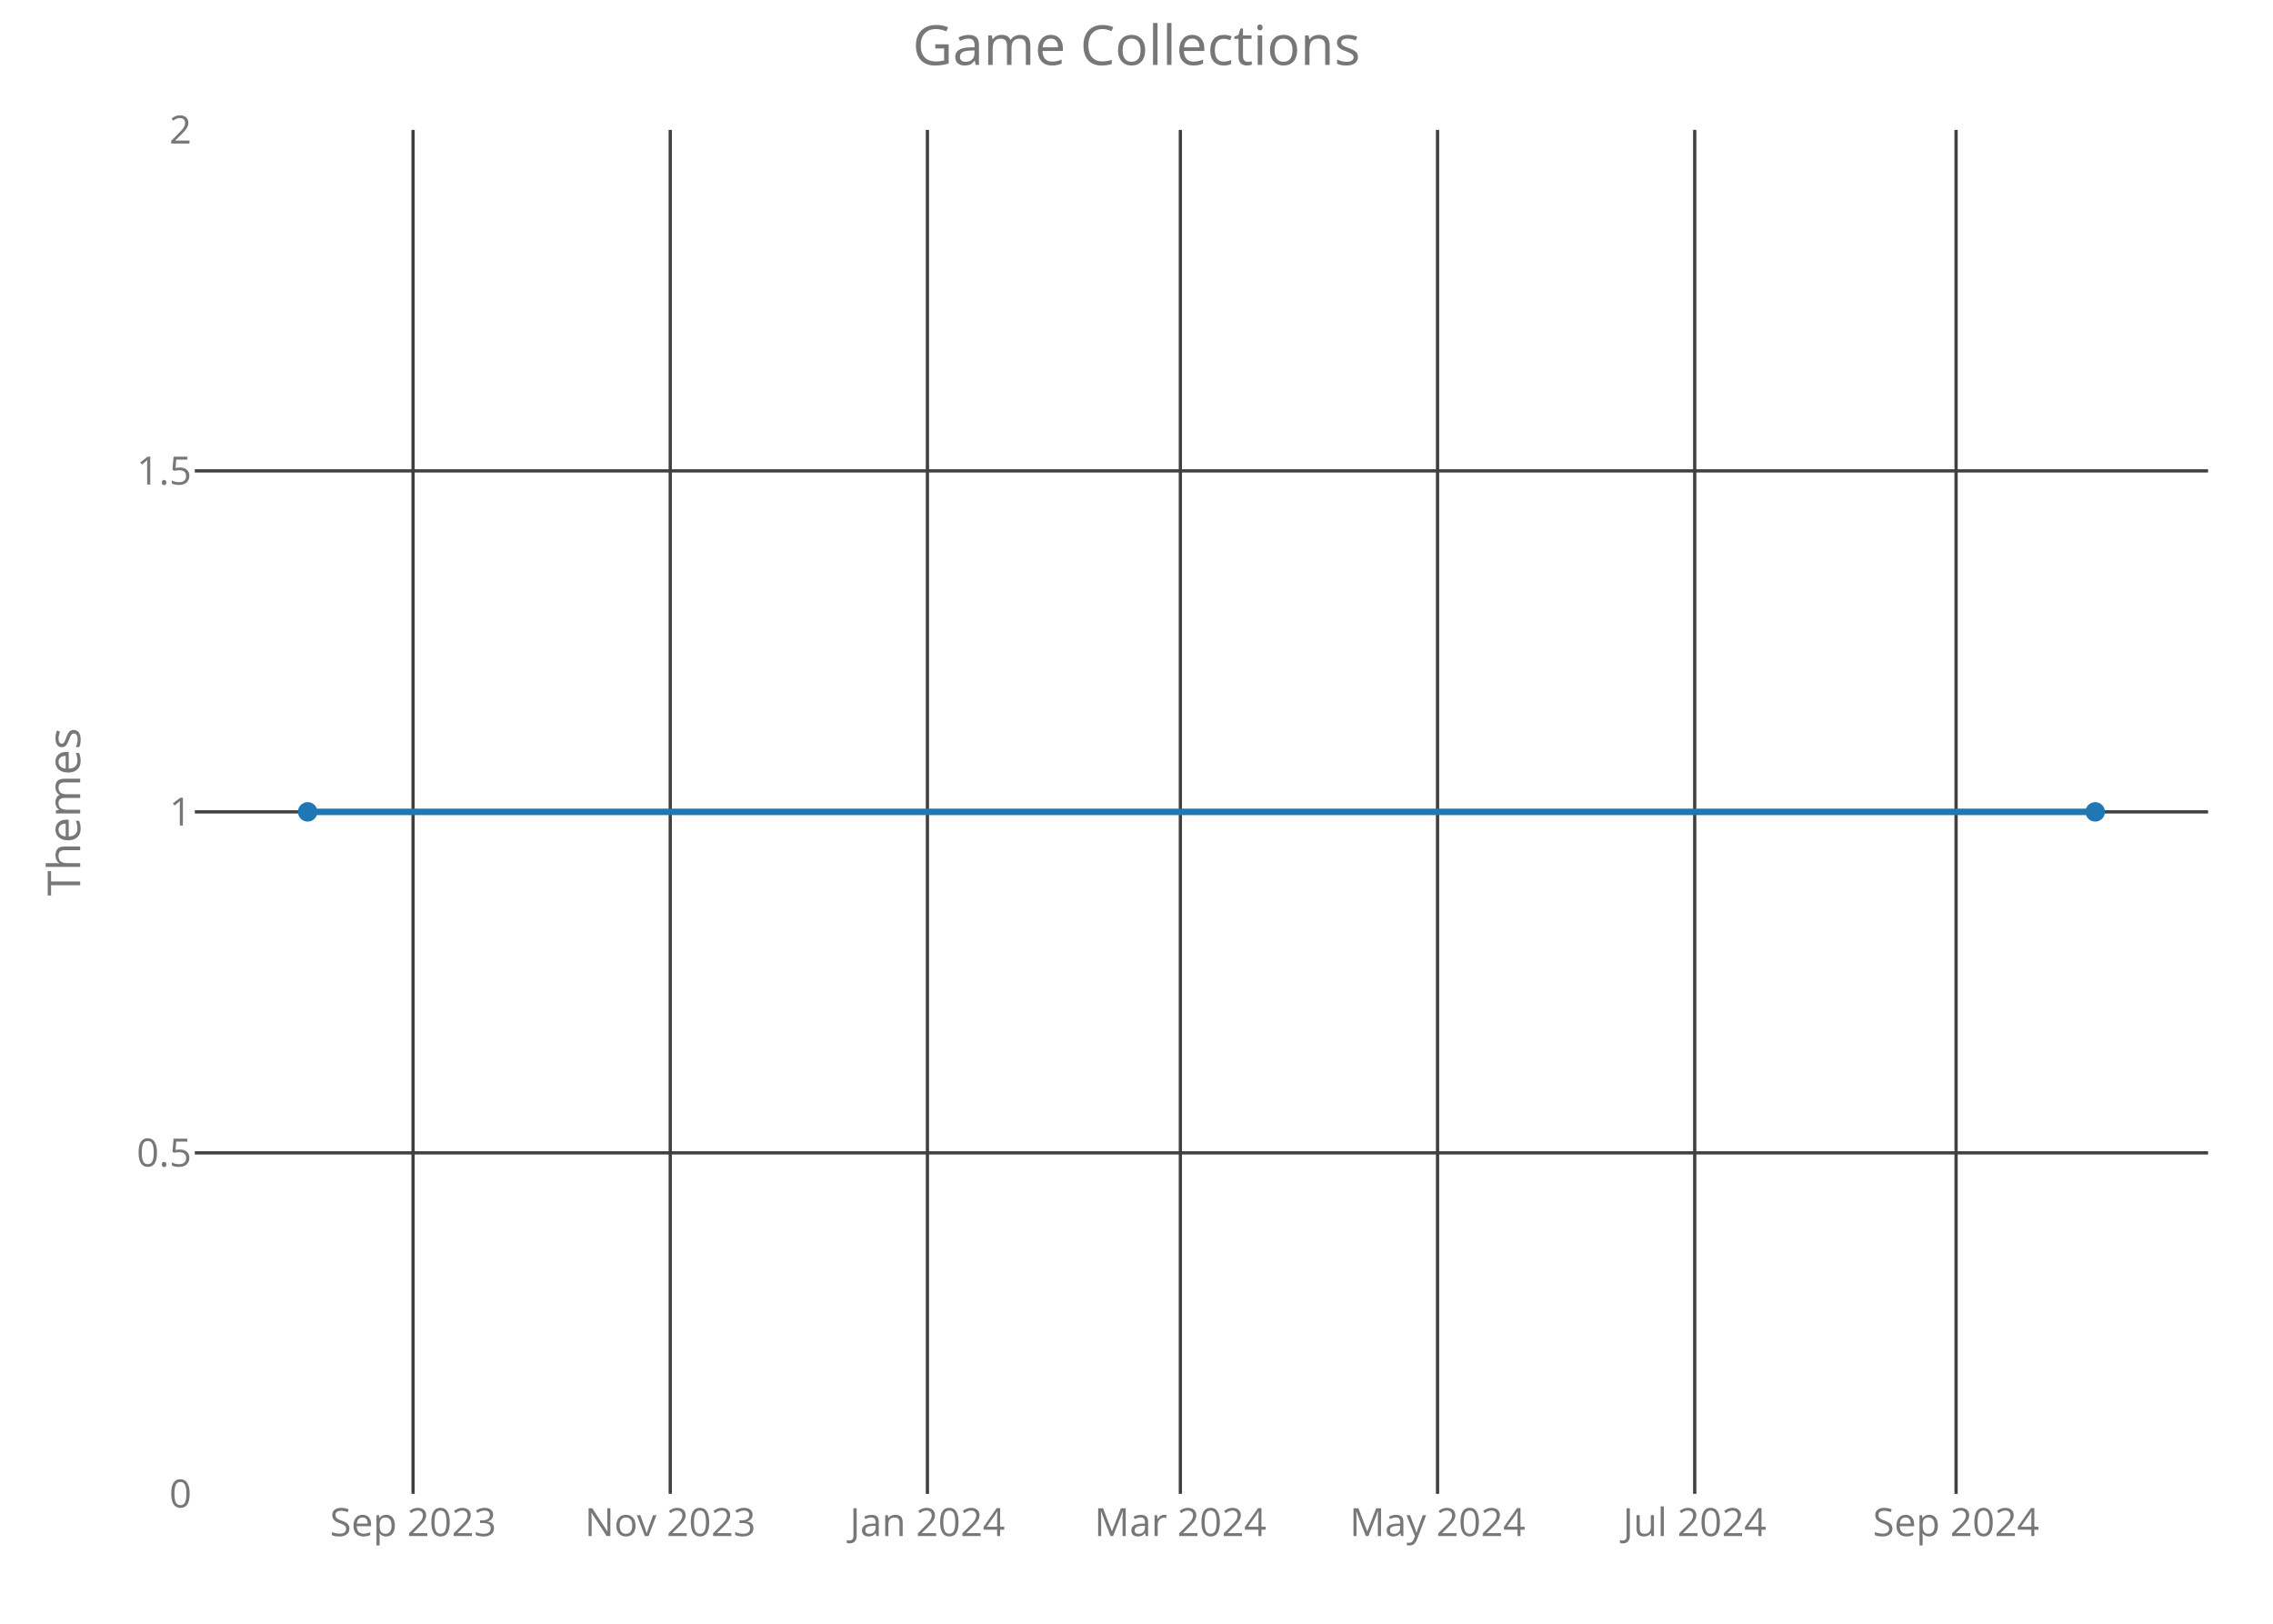
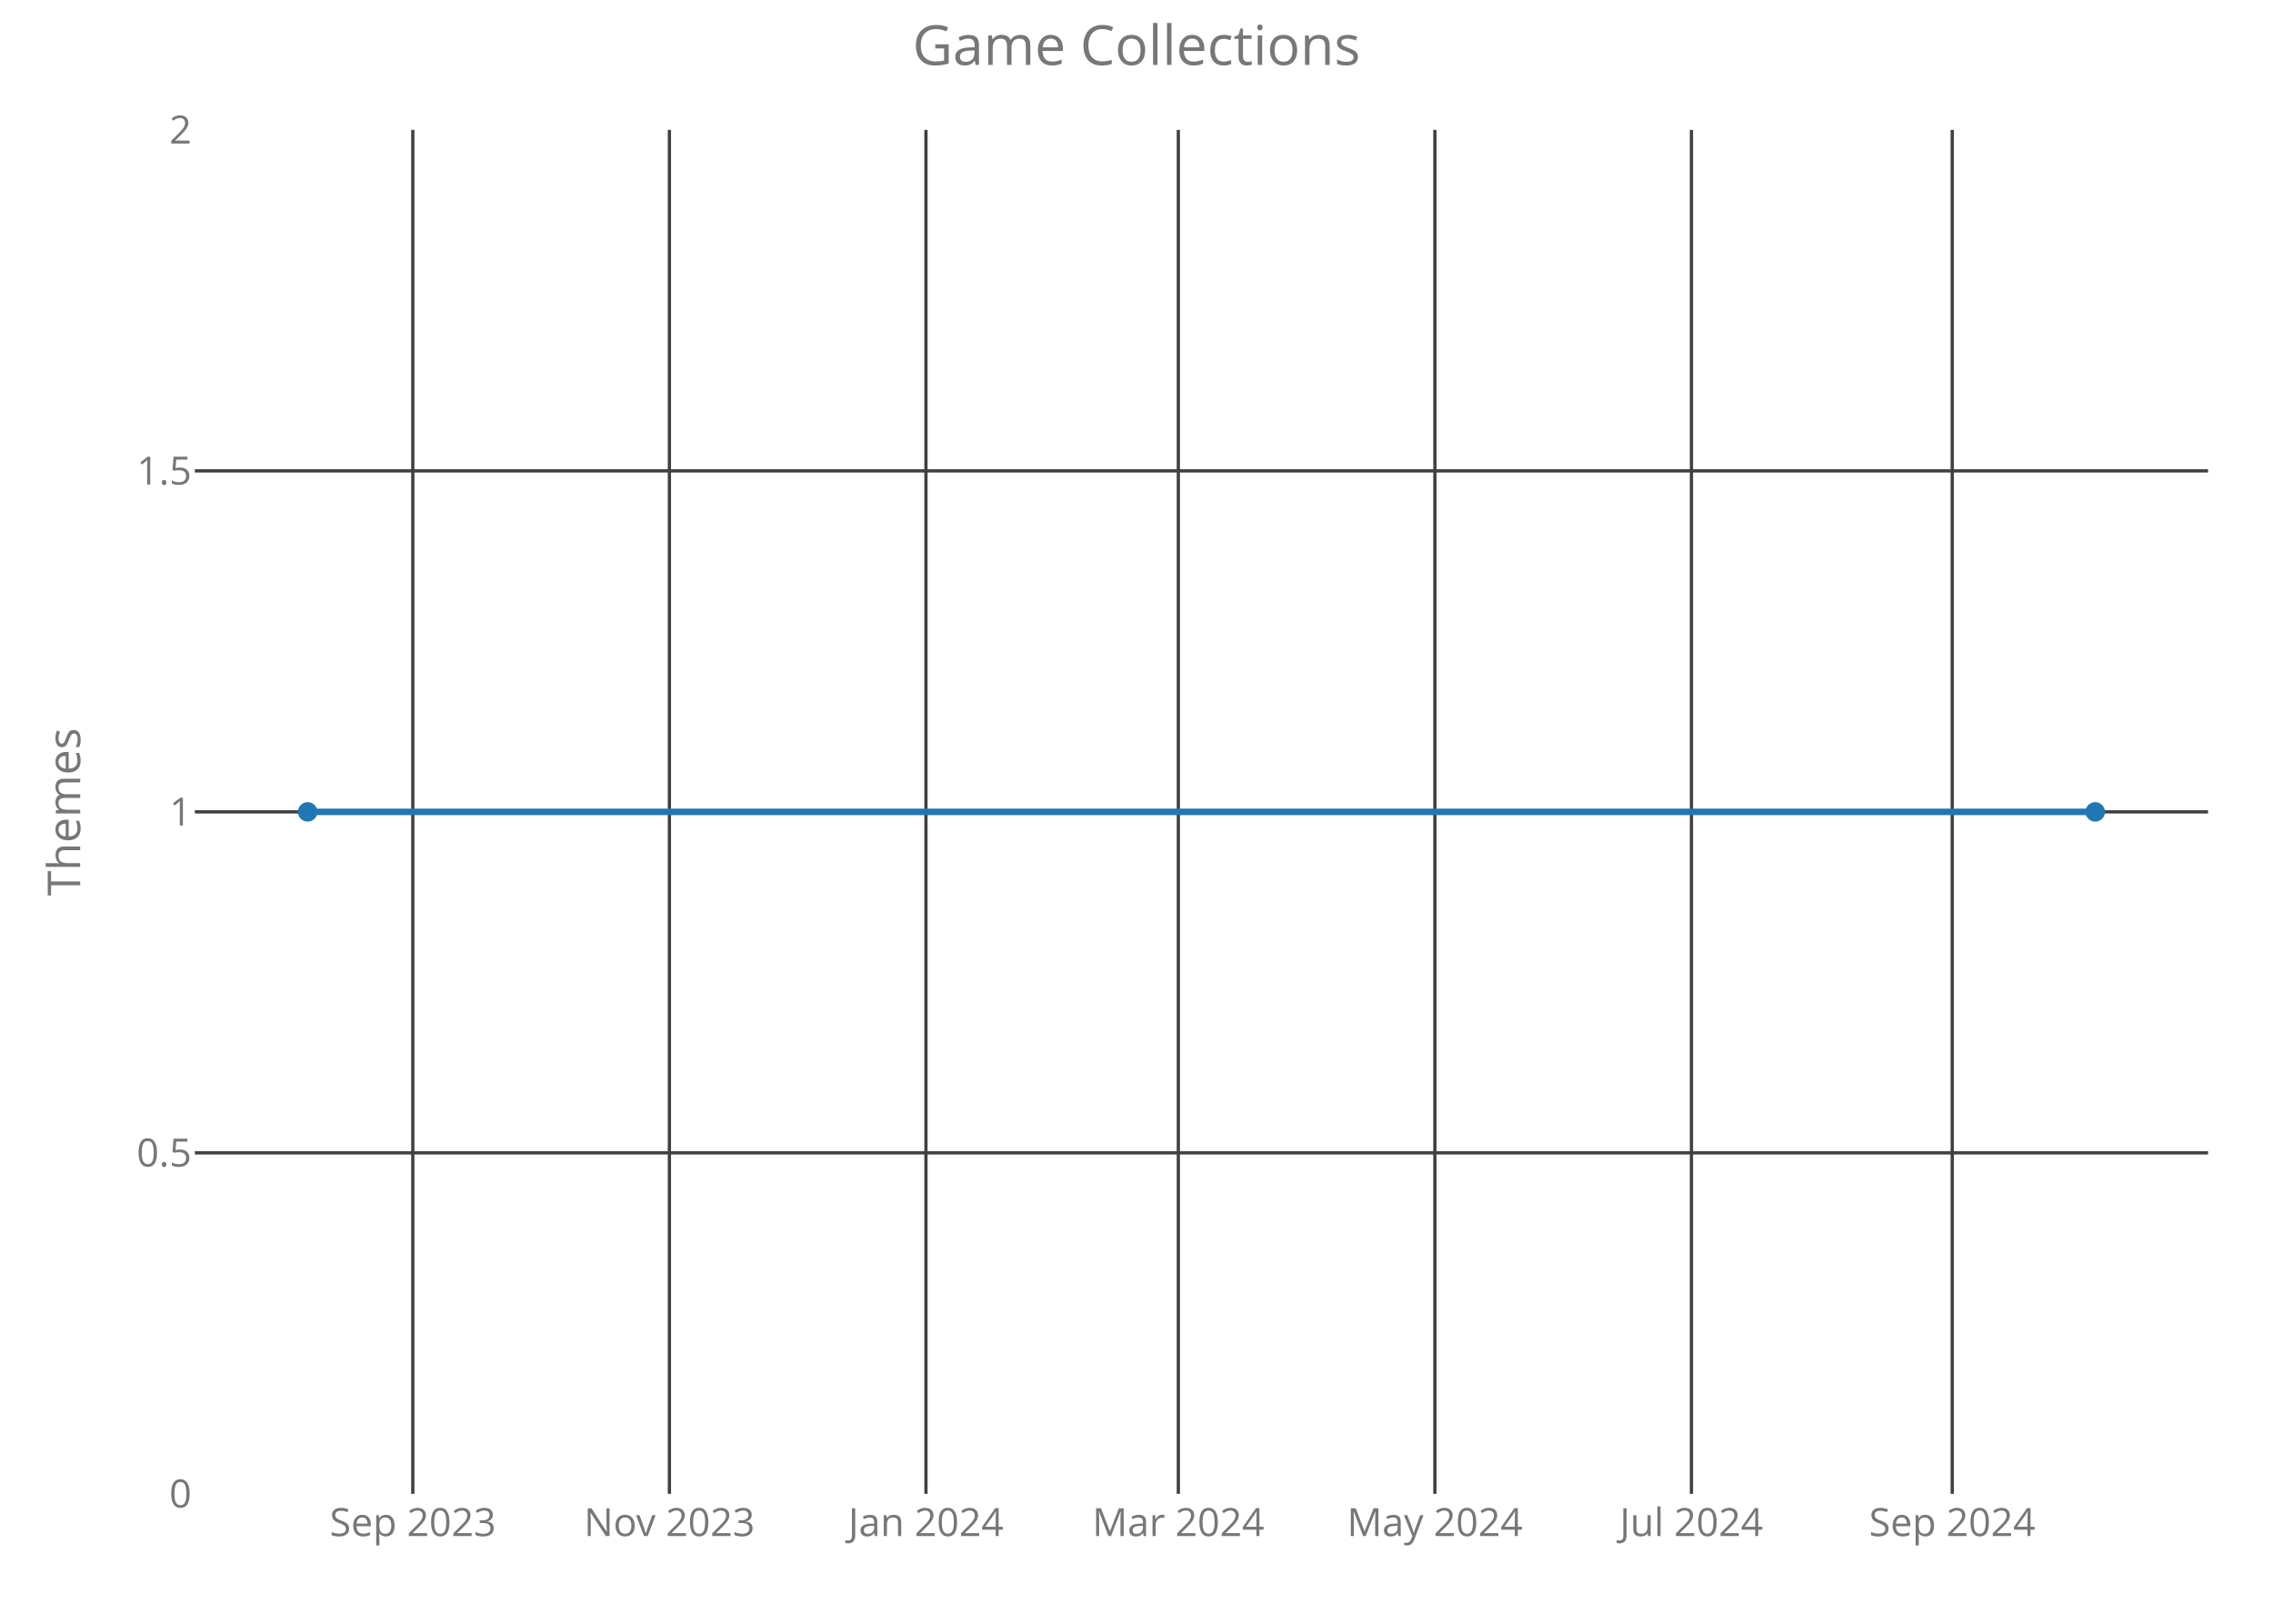
<svg xmlns="http://www.w3.org/2000/svg" class="main-svg" width="700" height="500" style="" viewBox="0 0 700 500">
  <rect x="0" y="0" width="700" height="500" style="fill: rgb(0, 0, 0); fill-opacity: 0;" />
-   <defs id="defs-83882a">
+   <defs id="defs-920381">
    <g class="clips">
-       <clipPath id="clip83882axyplot" class="plotclip">
+       <clipPath id="clip920381xyplot" class="plotclip">
        <rect width="620" height="420" />
      </clipPath>
-       <clipPath class="axesclip" id="clip83882ax">
+       <clipPath class="axesclip" id="clip920381x">
        <rect x="60" y="0" width="620" height="500" />
      </clipPath>
-       <clipPath class="axesclip" id="clip83882ay">
+       <clipPath class="axesclip" id="clip920381y">
        <rect x="0" y="40" width="700" height="420" />
      </clipPath>
-       <clipPath class="axesclip" id="clip83882axy">
+       <clipPath class="axesclip" id="clip920381xy">
        <rect x="60" y="40" width="620" height="420" />
      </clipPath>
    </g>
    <g class="gradients" />
  </defs>
  <g class="bglayer">
    <rect class="bg" x="60" y="40" width="620" height="420" style="fill: rgb(0, 0, 0); fill-opacity: 0; stroke-width: 0;" />
  </g>
  <g class="layer-below">
    <g class="imagelayer" />
    <g class="shapelayer" />
  </g>
  <g class="cartesianlayer">
    <g class="subplot xy">
      <g class="layer-subplot">
        <g class="shapelayer" />
        <g class="imagelayer" />
      </g>
      <g class="gridlayer">
        <g class="x">
-           <path class="xgrid crisp" transform="translate(127.21,0)" d="M0,40v420" style="stroke: rgb(64, 64, 64); stroke-opacity: 1; stroke-width: 1px;" />
-           <path class="xgrid crisp" transform="translate(206.41,0)" d="M0,40v420" style="stroke: rgb(64, 64, 64); stroke-opacity: 1; stroke-width: 1px;" />
-           <path class="xgrid crisp" transform="translate(285.61,0)" d="M0,40v420" style="stroke: rgb(64, 64, 64); stroke-opacity: 1; stroke-width: 1px;" />
-           <path class="xgrid crisp" transform="translate(363.51,0)" d="M0,40v420" style="stroke: rgb(64, 64, 64); stroke-opacity: 1; stroke-width: 1px;" />
-           <path class="xgrid crisp" transform="translate(442.71,0)" d="M0,40v420" style="stroke: rgb(64, 64, 64); stroke-opacity: 1; stroke-width: 1px;" />
-           <path class="xgrid crisp" transform="translate(521.91,0)" d="M0,40v420" style="stroke: rgb(64, 64, 64); stroke-opacity: 1; stroke-width: 1px;" />
-           <path class="xgrid crisp" transform="translate(602.4,0)" d="M0,40v420" style="stroke: rgb(64, 64, 64); stroke-opacity: 1; stroke-width: 1px;" />
+           <path class="xgrid crisp" transform="translate(127.13,0)" d="M0,40v420" style="stroke: rgb(64, 64, 64); stroke-opacity: 1; stroke-width: 1px;" />
+           <path class="xgrid crisp" transform="translate(206.15,0)" d="M0,40v420" style="stroke: rgb(64, 64, 64); stroke-opacity: 1; stroke-width: 1px;" />
+           <path class="xgrid crisp" transform="translate(285.16,0)" d="M0,40v420" style="stroke: rgb(64, 64, 64); stroke-opacity: 1; stroke-width: 1px;" />
+           <path class="xgrid crisp" transform="translate(362.88,0)" d="M0,40v420" style="stroke: rgb(64, 64, 64); stroke-opacity: 1; stroke-width: 1px;" />
+           <path class="xgrid crisp" transform="translate(441.89,0)" d="M0,40v420" style="stroke: rgb(64, 64, 64); stroke-opacity: 1; stroke-width: 1px;" />
+           <path class="xgrid crisp" transform="translate(520.9,0)" d="M0,40v420" style="stroke: rgb(64, 64, 64); stroke-opacity: 1; stroke-width: 1px;" />
+           <path class="xgrid crisp" transform="translate(601.21,0)" d="M0,40v420" style="stroke: rgb(64, 64, 64); stroke-opacity: 1; stroke-width: 1px;" />
        </g>
        <g class="y">
          <path class="ygrid crisp" transform="translate(0,355)" d="M60,0h620" style="stroke: rgb(64, 64, 64); stroke-opacity: 1; stroke-width: 1px;" />
          <path class="ygrid crisp" transform="translate(0,250)" d="M60,0h620" style="stroke: rgb(64, 64, 64); stroke-opacity: 1; stroke-width: 1px;" />
          <path class="ygrid crisp" transform="translate(0,145)" d="M60,0h620" style="stroke: rgb(64, 64, 64); stroke-opacity: 1; stroke-width: 1px;" />
        </g>
      </g>
      <g class="zerolinelayer" />
      <path class="xlines-below crisp" d="M0,0" style="fill: none;" />
      <path class="ylines-below crisp" d="M0,0" style="fill: none;" />
      <g class="overlines-below" />
      <g class="xaxislayer-below">
        <g class="xtick">
-           <text text-anchor="middle" x="0" y="473" transform="translate(127.21,0)" style="font-family: 'Open Sans'; font-size: 12px; fill: rgb(119, 119, 119); fill-opacity: 1; white-space: pre;">Sep 2023</text>
+           <text text-anchor="middle" x="0" y="473" transform="translate(127.13,0)" style="font-family: 'Open Sans'; font-size: 12px; fill: rgb(119, 119, 119); fill-opacity: 1; white-space: pre;">Sep 2023</text>
        </g>
        <g class="xtick">
-           <text text-anchor="middle" x="0" y="473" transform="translate(206.41,0)" style="font-family: 'Open Sans'; font-size: 12px; fill: rgb(119, 119, 119); fill-opacity: 1; white-space: pre;">Nov 2023</text>
+           <text text-anchor="middle" x="0" y="473" transform="translate(206.15,0)" style="font-family: 'Open Sans'; font-size: 12px; fill: rgb(119, 119, 119); fill-opacity: 1; white-space: pre;">Nov 2023</text>
        </g>
        <g class="xtick">
-           <text text-anchor="middle" x="0" y="473" transform="translate(285.61,0)" style="font-family: 'Open Sans'; font-size: 12px; fill: rgb(119, 119, 119); fill-opacity: 1; white-space: pre;">Jan 2024</text>
+           <text text-anchor="middle" x="0" y="473" transform="translate(285.16,0)" style="font-family: 'Open Sans'; font-size: 12px; fill: rgb(119, 119, 119); fill-opacity: 1; white-space: pre;">Jan 2024</text>
        </g>
        <g class="xtick">
-           <text text-anchor="middle" x="0" y="473" transform="translate(363.51,0)" style="font-family: 'Open Sans'; font-size: 12px; fill: rgb(119, 119, 119); fill-opacity: 1; white-space: pre;">Mar 2024</text>
+           <text text-anchor="middle" x="0" y="473" transform="translate(362.88,0)" style="font-family: 'Open Sans'; font-size: 12px; fill: rgb(119, 119, 119); fill-opacity: 1; white-space: pre;">Mar 2024</text>
        </g>
        <g class="xtick">
-           <text text-anchor="middle" x="0" y="473" transform="translate(442.71,0)" style="font-family: 'Open Sans'; font-size: 12px; fill: rgb(119, 119, 119); fill-opacity: 1; white-space: pre;">May 2024</text>
+           <text text-anchor="middle" x="0" y="473" transform="translate(441.89,0)" style="font-family: 'Open Sans'; font-size: 12px; fill: rgb(119, 119, 119); fill-opacity: 1; white-space: pre;">May 2024</text>
        </g>
        <g class="xtick">
-           <text text-anchor="middle" x="0" y="473" transform="translate(521.91,0)" style="font-family: 'Open Sans'; font-size: 12px; fill: rgb(119, 119, 119); fill-opacity: 1; white-space: pre;">Jul 2024</text>
+           <text text-anchor="middle" x="0" y="473" transform="translate(520.9,0)" style="font-family: 'Open Sans'; font-size: 12px; fill: rgb(119, 119, 119); fill-opacity: 1; white-space: pre;">Jul 2024</text>
        </g>
        <g class="xtick">
-           <text text-anchor="middle" x="0" y="473" transform="translate(602.4,0)" style="font-family: 'Open Sans'; font-size: 12px; fill: rgb(119, 119, 119); fill-opacity: 1; white-space: pre;">Sep 2024</text>
+           <text text-anchor="middle" x="0" y="473" transform="translate(601.21,0)" style="font-family: 'Open Sans'; font-size: 12px; fill: rgb(119, 119, 119); fill-opacity: 1; white-space: pre;">Sep 2024</text>
        </g>
      </g>
      <g class="yaxislayer-below">
        <g class="ytick">
          <text text-anchor="end" x="59" y="4.2" transform="translate(0,460)" style="font-family: 'Open Sans'; font-size: 12px; fill: rgb(119, 119, 119); fill-opacity: 1; white-space: pre;">0</text>
        </g>
        <g class="ytick">
          <text text-anchor="end" x="59" y="4.2" transform="translate(0,355)" style="font-family: 'Open Sans'; font-size: 12px; fill: rgb(119, 119, 119); fill-opacity: 1; white-space: pre;">0.5</text>
        </g>
        <g class="ytick">
          <text text-anchor="end" x="59" y="4.2" transform="translate(0,250)" style="font-family: 'Open Sans'; font-size: 12px; fill: rgb(119, 119, 119); fill-opacity: 1; white-space: pre;">1</text>
        </g>
        <g class="ytick">
          <text text-anchor="end" x="59" y="4.2" transform="translate(0,145)" style="font-family: 'Open Sans'; font-size: 12px; fill: rgb(119, 119, 119); fill-opacity: 1; white-space: pre;">1.5</text>
        </g>
        <g class="ytick">
          <text text-anchor="end" x="59" y="4.2" transform="translate(0,40)" style="font-family: 'Open Sans'; font-size: 12px; fill: rgb(119, 119, 119); fill-opacity: 1; white-space: pre;">2</text>
        </g>
      </g>
      <g class="overaxes-below" />
-       <g class="plot" transform="translate(60,40)" clip-path="url('#clip83882axyplot')">
+       <g class="plot" transform="translate(60,40)" clip-path="url('#clip920381xyplot')">
        <g class="scatterlayer mlayer">
-           <g class="trace scatter trace76d76f" style="stroke-miterlimit: 2; opacity: 1;">
+           <g class="trace scatter tracecae485" style="stroke-miterlimit: 2; opacity: 1;">
            <g class="fills" />
            <g class="errorbars" />
            <g class="lines">
              <path class="js-line" d="M34.75,210L585.25,210" style="vector-effect: non-scaling-stroke; fill: none; stroke: rgb(31, 119, 180); stroke-opacity: 1; stroke-width: 2px; opacity: 1;" />
            </g>
            <g class="points">
              <path class="point" transform="translate(34.75,210)" d="M3,0A3,3 0 1,1 0,-3A3,3 0 0,1 3,0Z" style="opacity: 1; stroke-width: 0px; fill: rgb(31, 119, 180); fill-opacity: 1;" />
              <path class="point" transform="translate(585.25,210)" d="M3,0A3,3 0 1,1 0,-3A3,3 0 0,1 3,0Z" style="opacity: 1; stroke-width: 0px; fill: rgb(31, 119, 180); fill-opacity: 1;" />
            </g>
            <g class="text" />
          </g>
        </g>
      </g>
      <g class="overplot" />
      <path class="xlines-above" />
      <path class="ylines-above" />
      <g class="overlines-above" />
      <g class="xaxislayer-above" />
      <g class="yaxislayer-above" />
      <g class="overaxes-above" />
    </g>
  </g>
  <g class="polarlayer" />
  <g class="ternarylayer" />
  <g class="geolayer" />
  <g class="funnelarealayer" />
  <g class="pielayer" />
  <g class="treemaplayer" />
  <g class="sunburstlayer" />
  <g class="glimages" />
-   <defs id="topdefs-83882a">
+   <defs id="topdefs-920381">
    <g class="clips" />
  </defs>
  <g class="layer-above">
    <g class="imagelayer" />
    <g class="shapelayer" />
  </g>
  <g class="infolayer">
    <g class="g-gtitle">
      <text class="gtitle" x="350" y="20" text-anchor="middle" dy="0em" style="font-family: 'Open Sans'; font-size: 17px; fill: rgb(119, 119, 119); opacity: 1; font-weight: normal; white-space: pre;">Game Collections</text>
    </g>
    <g class="g-xtitle" />
    <g class="g-ytitle">
      <text class="ytitle" transform="rotate(-90,24.7,250)" x="24.7" y="250" text-anchor="middle" style="font-family: 'Open Sans'; font-size: 14px; fill: rgb(119, 119, 119); opacity: 1; font-weight: normal; white-space: pre;">Themes</text>
    </g>
  </g>
</svg>
